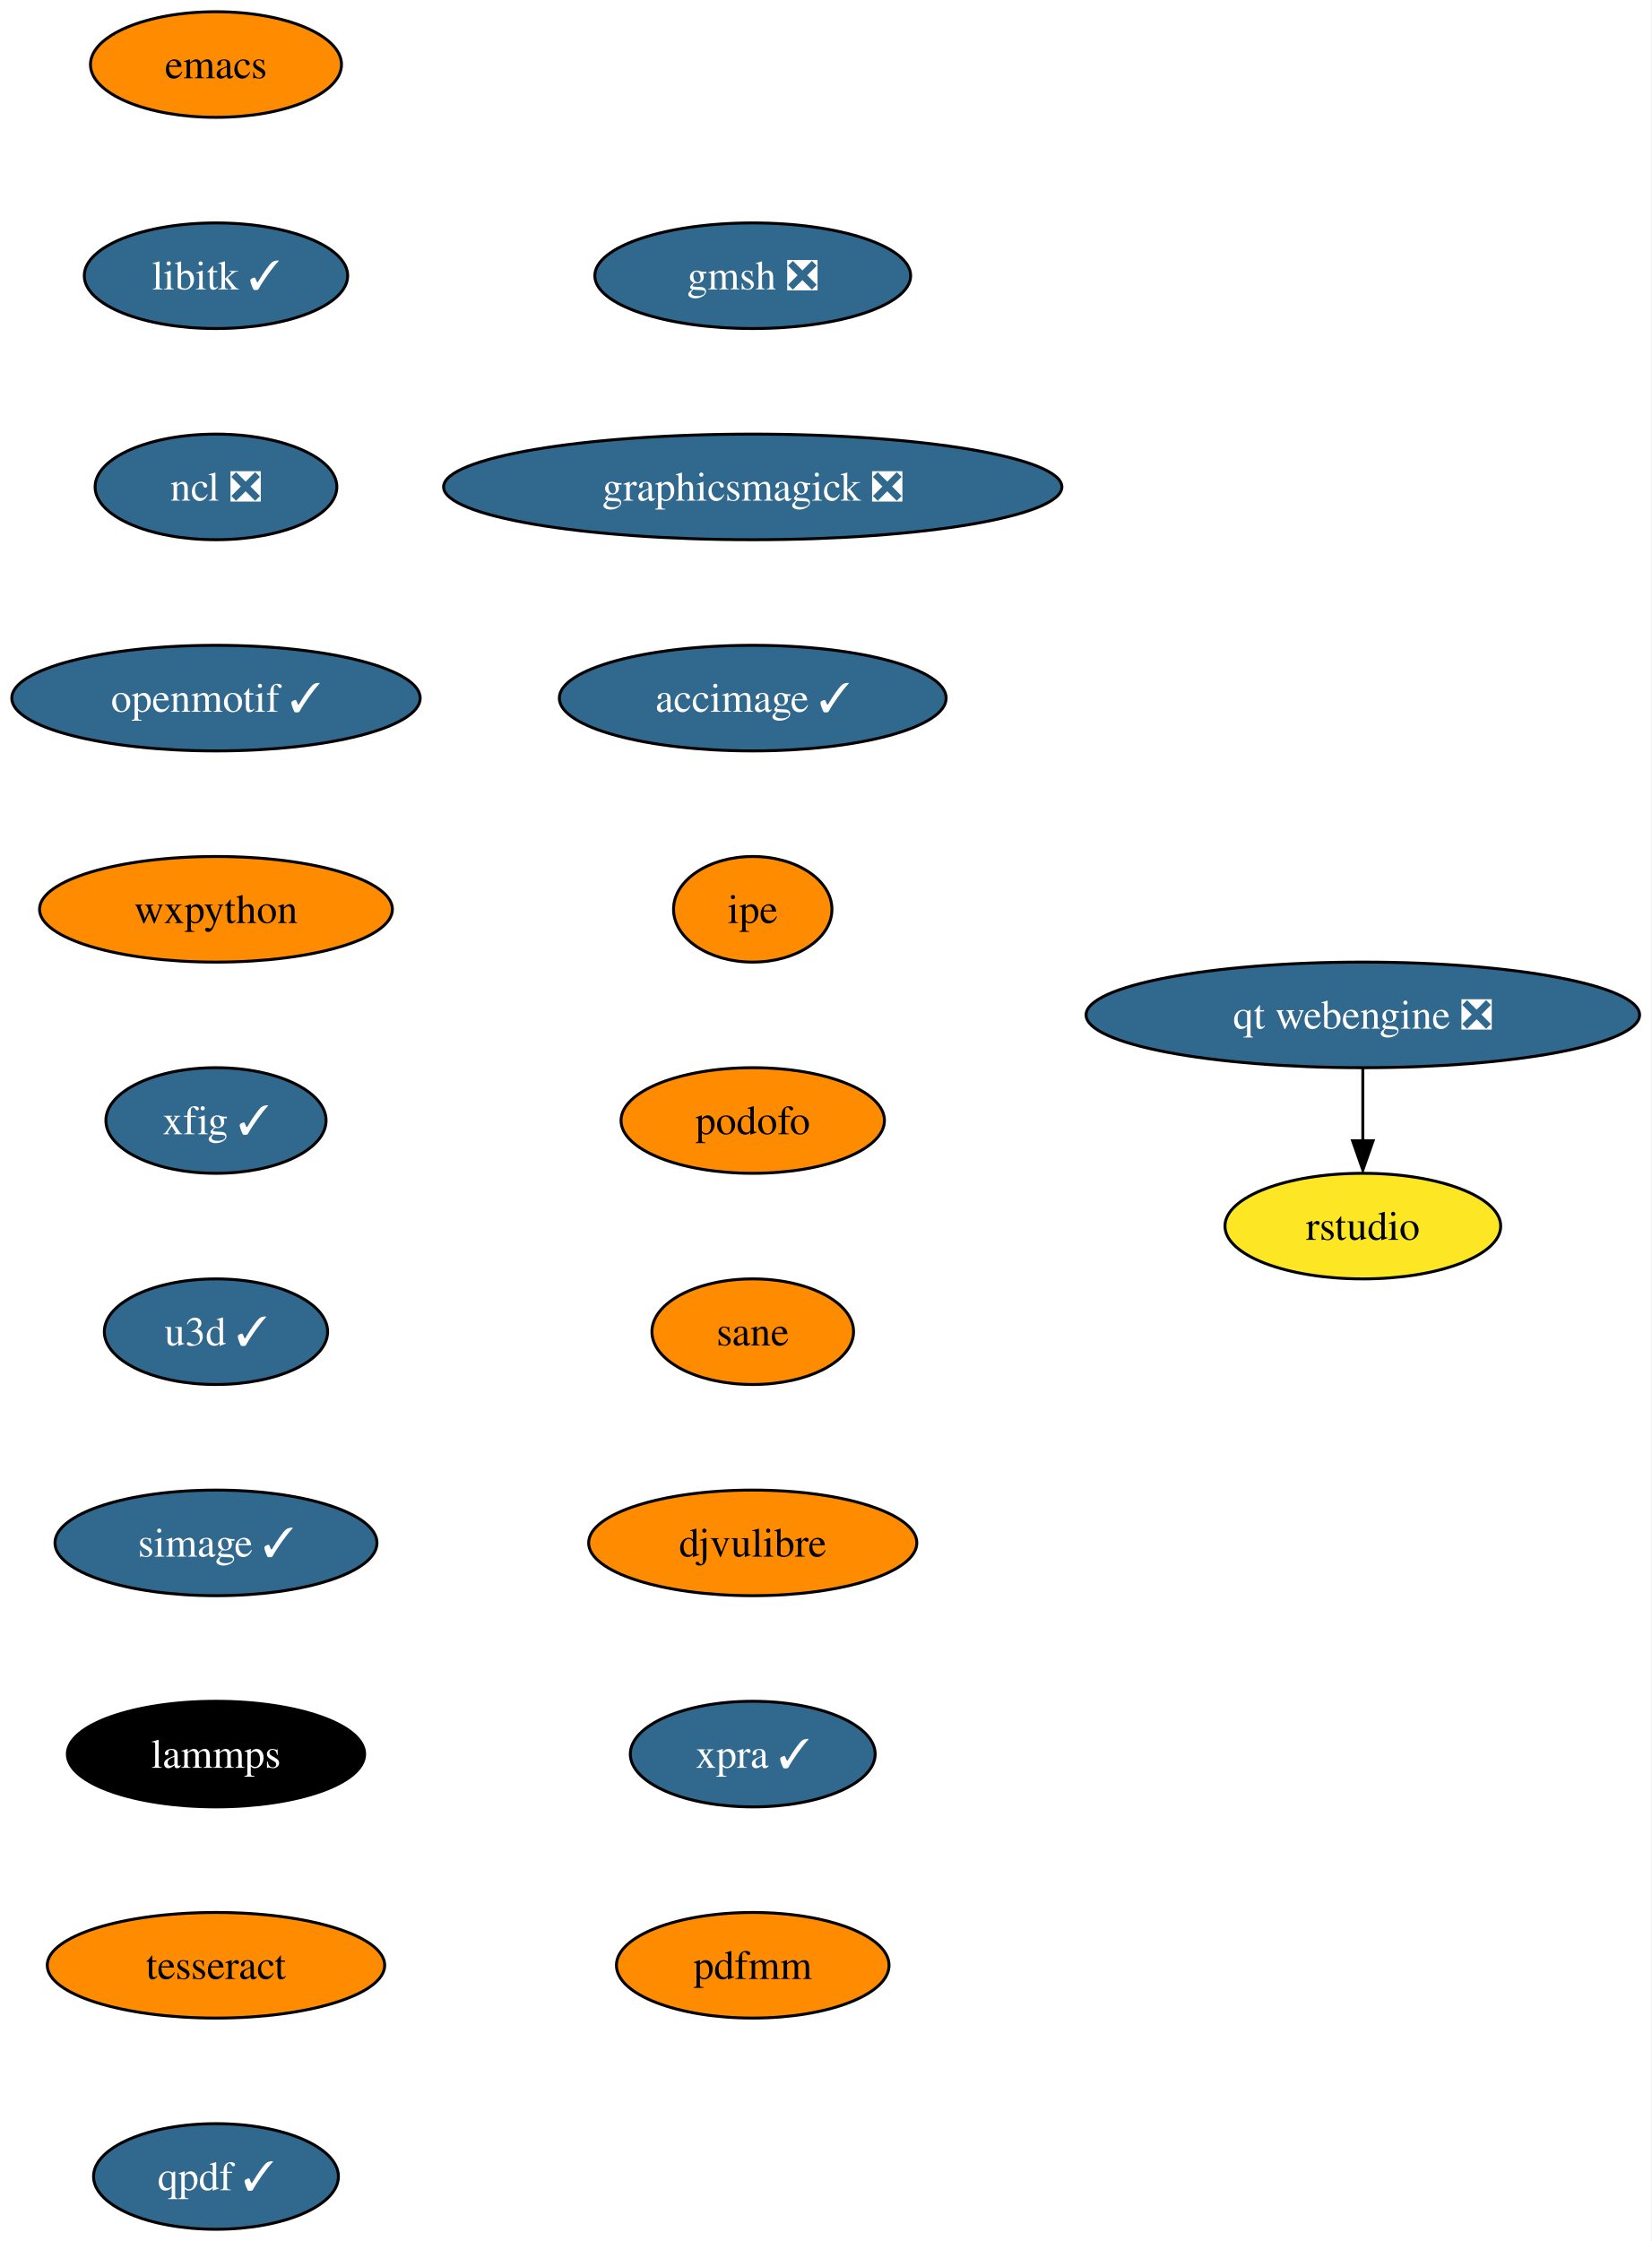
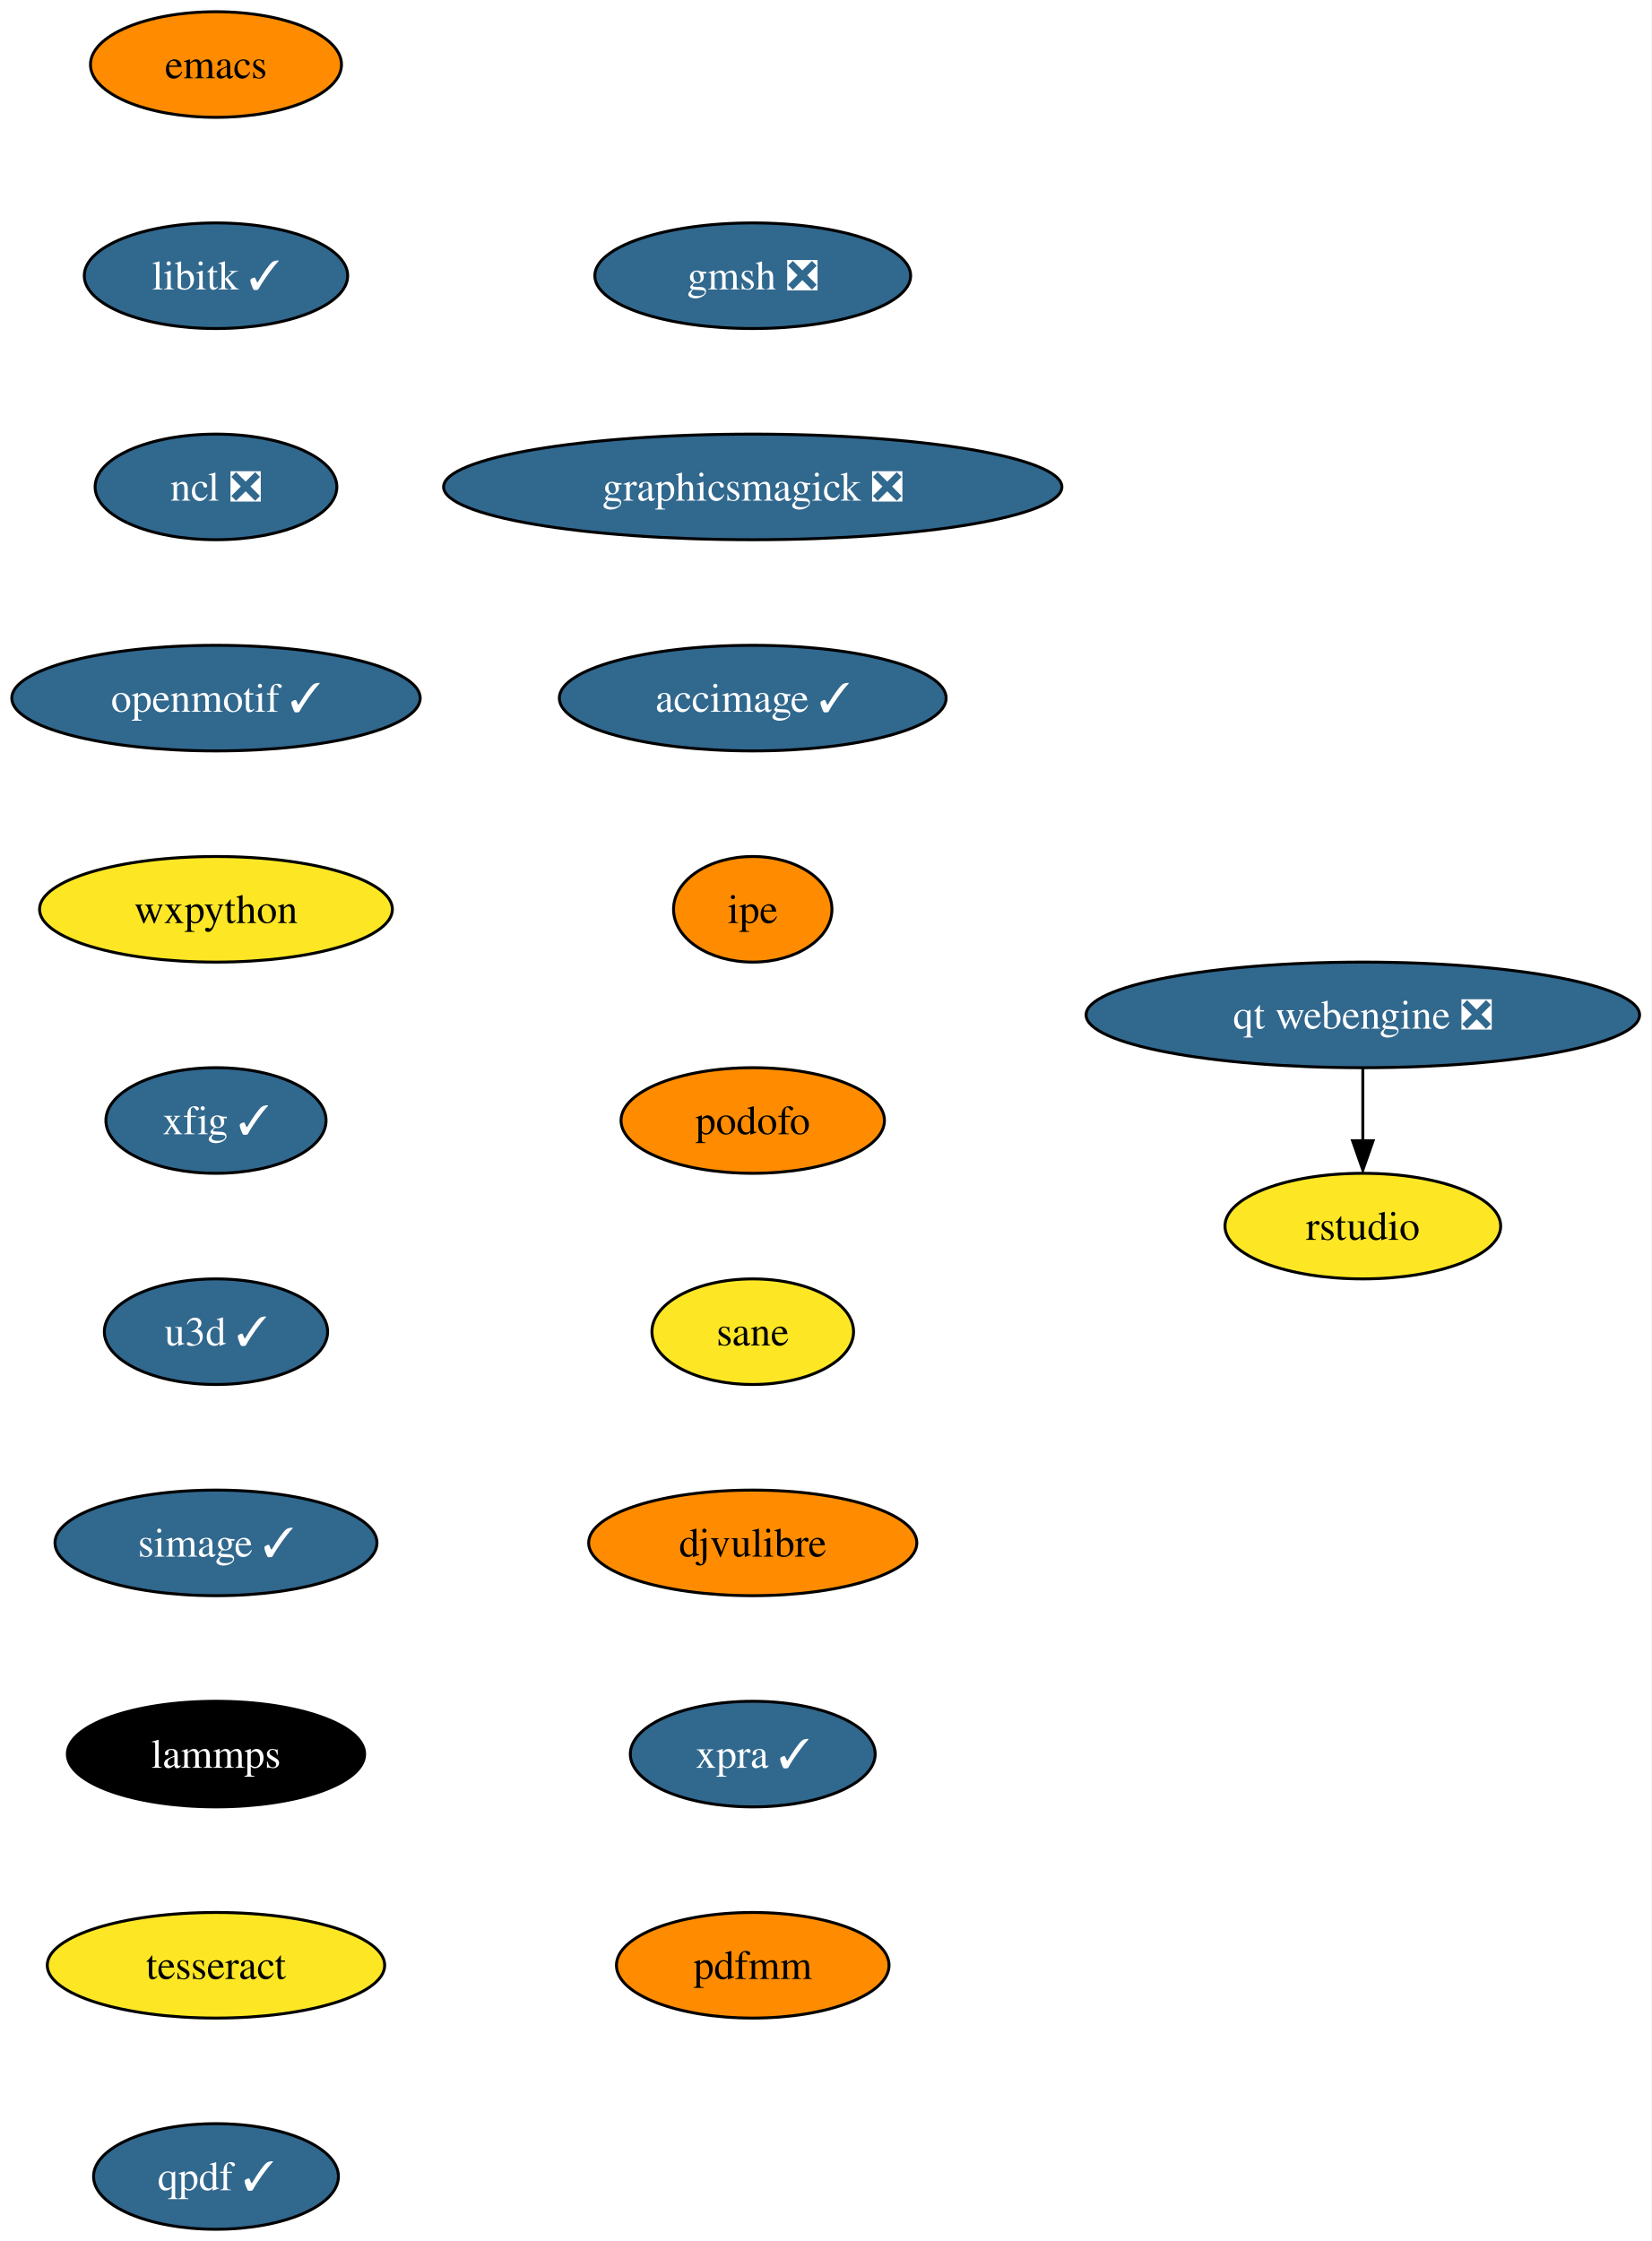
<svg xmlns="http://www.w3.org/2000/svg" xmlns:xlink="http://www.w3.org/1999/xlink" width="563pt" height="764pt" viewBox="0.00 0.00 562.97 764.00">
  <g id="graph0" class="graph" transform="scale(1 1) rotate(0) translate(4 760)">
    <polygon fill="white" stroke="none" points="-4,4 -4,-760 558.97,-760 558.97,4 -4,4" />
    <g id="node1" class="node">
      <g id="a_node1">
        <a xlink:href="https://github.com/conda-forge/emacs-feedstock" xlink:title="emacs">
          <ellipse fill="#ff8c00" stroke="black" cx="69.62" cy="-738" rx="42.79" ry="18" />
          <text text-anchor="middle" x="69.62" y="-733.33" font-family="Times,serif" font-size="14.00">emacs</text>
        </a>
      </g>
    </g>
    <g id="node2" class="node">
      <g id="a_node2">
        <a xlink:href="https://github.com/conda-forge/libitk-feedstock/pull/86" xlink:title="libitk ✓">
          <ellipse fill="#31688e" stroke="black" cx="69.62" cy="-666" rx="44.9" ry="18" />
          <text text-anchor="middle" x="69.62" y="-661.33" font-family="Times,serif" font-size="14.00" fill="white">libitk ✓</text>
        </a>
      </g>
    </g>
    <g id="node3" class="node">
      <g id="a_node3">
        <a xlink:href="https://github.com/conda-forge/ncl-feedstock/pull/145" xlink:title="ncl ❎">
          <ellipse fill="#31688e" stroke="black" cx="69.62" cy="-594" rx="41.21" ry="18" />
          <text text-anchor="middle" x="69.62" y="-589.33" font-family="Times,serif" font-size="14.00" fill="white">ncl ❎</text>
        </a>
      </g>
    </g>
    <g id="node4" class="node">
      <g id="a_node4">
        <a xlink:href="https://github.com/conda-forge/openmotif-feedstock/pull/15" xlink:title="openmotif ✓">
          <ellipse fill="#31688e" stroke="black" cx="69.62" cy="-522" rx="69.62" ry="18" />
          <text text-anchor="middle" x="69.62" y="-517.33" font-family="Times,serif" font-size="14.00" fill="white">openmotif ✓</text>
        </a>
      </g>
    </g>
    <g id="node5" class="node">
      <g id="a_node5">
        <a xlink:href="https://github.com/conda-forge/wxpython-feedstock" xlink:title="wxpython">
-           <ellipse fill="#ff8c00" stroke="black" cx="69.62" cy="-450" rx="60.15" ry="18" />
+           <ellipse fill="#fde725" stroke="black" cx="69.62" cy="-450" rx="60.15" ry="18" />
          <text text-anchor="middle" x="69.62" y="-445.32" font-family="Times,serif" font-size="14.00">wxpython</text>
        </a>
      </g>
    </g>
    <g id="node6" class="node">
      <g id="a_node6">
        <a xlink:href="https://github.com/conda-forge/xfig-feedstock/pull/8" xlink:title="xfig ✓">
          <ellipse fill="#31688e" stroke="black" cx="69.62" cy="-378" rx="37.53" ry="18" />
          <text text-anchor="middle" x="69.62" y="-373.32" font-family="Times,serif" font-size="14.00" fill="white">xfig ✓</text>
        </a>
      </g>
    </g>
    <g id="node7" class="node">
      <g id="a_node7">
        <a xlink:href="https://github.com/conda-forge/u3d-feedstock/pull/25" xlink:title="u3d ✓">
          <ellipse fill="#31688e" stroke="black" cx="69.62" cy="-306" rx="38.06" ry="18" />
          <text text-anchor="middle" x="69.62" y="-301.32" font-family="Times,serif" font-size="14.00" fill="white">u3d ✓</text>
        </a>
      </g>
    </g>
    <g id="node8" class="node">
      <g id="a_node8">
        <a xlink:href="https://github.com/conda-forge/simage-feedstock/pull/14" xlink:title="simage ✓">
          <ellipse fill="#31688e" stroke="black" cx="69.62" cy="-234" rx="54.89" ry="18" />
          <text text-anchor="middle" x="69.62" y="-229.32" font-family="Times,serif" font-size="14.00" fill="white">simage ✓</text>
        </a>
      </g>
    </g>
    <g id="node9" class="node">
      <g id="a_node9">
        <a xlink:href="https://github.com/conda-forge/lammps-feedstock" xlink:title="lammps">
          <ellipse fill="#000000" stroke="black" cx="69.62" cy="-162" rx="50.68" ry="18" />
          <text text-anchor="middle" x="69.62" y="-157.32" font-family="Times,serif" font-size="14.00" fill="white">lammps</text>
        </a>
      </g>
    </g>
    <g id="node10" class="node">
      <g id="a_node10">
        <a xlink:href="https://github.com/conda-forge/tesseract-feedstock" xlink:title="tesseract">
-           <ellipse fill="#ff8c00" stroke="black" cx="69.62" cy="-90" rx="57.52" ry="18" />
+           <ellipse fill="#fde725" stroke="black" cx="69.62" cy="-90" rx="57.52" ry="18" />
          <text text-anchor="middle" x="69.62" y="-85.33" font-family="Times,serif" font-size="14.00">tesseract</text>
        </a>
      </g>
    </g>
    <g id="node11" class="node">
      <g id="a_node11">
        <a xlink:href="https://github.com/conda-forge/qpdf-feedstock/pull/35" xlink:title="qpdf ✓">
          <ellipse fill="#31688e" stroke="black" cx="69.62" cy="-18" rx="41.74" ry="18" />
          <text text-anchor="middle" x="69.62" y="-13.32" font-family="Times,serif" font-size="14.00" fill="white">qpdf ✓</text>
        </a>
      </g>
    </g>
    <g id="node12" class="node">
      <g id="a_node12">
        <a xlink:href="https://github.com/conda-forge/gmsh-feedstock/pull/79" xlink:title="gmsh ❎">
          <ellipse fill="#31688e" stroke="black" cx="252.62" cy="-666" rx="53.84" ry="18" />
          <text text-anchor="middle" x="252.62" y="-661.33" font-family="Times,serif" font-size="14.00" fill="white">gmsh ❎</text>
        </a>
      </g>
    </g>
    <g id="node13" class="node">
      <g id="a_node13">
        <a xlink:href="https://github.com/conda-forge/graphicsmagick-feedstock/pull/29" xlink:title="graphicsmagick ❎">
          <ellipse fill="#31688e" stroke="black" cx="252.62" cy="-594" rx="105.4" ry="18" />
          <text text-anchor="middle" x="252.62" y="-589.33" font-family="Times,serif" font-size="14.00" fill="white">graphicsmagick ❎</text>
        </a>
      </g>
    </g>
    <g id="node14" class="node">
      <g id="a_node14">
        <a xlink:href="https://github.com/conda-forge/accimage-feedstock/pull/14" xlink:title="accimage ✓">
          <ellipse fill="#31688e" stroke="black" cx="252.62" cy="-522" rx="65.94" ry="18" />
          <text text-anchor="middle" x="252.62" y="-517.33" font-family="Times,serif" font-size="14.00" fill="white">accimage ✓</text>
        </a>
      </g>
    </g>
    <g id="node15" class="node">
      <g id="a_node15">
        <a xlink:href="https://github.com/conda-forge/ipe-feedstock" xlink:title="ipe">
          <ellipse fill="#ff8c00" stroke="black" cx="252.62" cy="-450" rx="27" ry="18" />
          <text text-anchor="middle" x="252.62" y="-445.32" font-family="Times,serif" font-size="14.00">ipe</text>
        </a>
      </g>
    </g>
    <g id="node16" class="node">
      <g id="a_node16">
        <a xlink:href="https://github.com/conda-forge/podofo-feedstock" xlink:title="podofo">
          <ellipse fill="#ff8c00" stroke="black" cx="252.62" cy="-378" rx="44.9" ry="18" />
          <text text-anchor="middle" x="252.62" y="-373.32" font-family="Times,serif" font-size="14.00">podofo</text>
        </a>
      </g>
    </g>
    <g id="node17" class="node">
      <g id="a_node17">
        <a xlink:href="https://github.com/conda-forge/sane-feedstock" xlink:title="sane">
-           <ellipse fill="#ff8c00" stroke="black" cx="252.62" cy="-306" rx="34.37" ry="18" />
+           <ellipse fill="#fde725" stroke="black" cx="252.62" cy="-306" rx="34.37" ry="18" />
          <text text-anchor="middle" x="252.62" y="-301.32" font-family="Times,serif" font-size="14.00">sane</text>
        </a>
      </g>
    </g>
    <g id="node18" class="node">
      <g id="a_node18">
        <a xlink:href="https://github.com/conda-forge/djvulibre-feedstock" xlink:title="djvulibre">
          <ellipse fill="#ff8c00" stroke="black" cx="252.62" cy="-234" rx="55.94" ry="18" />
          <text text-anchor="middle" x="252.62" y="-229.32" font-family="Times,serif" font-size="14.00">djvulibre</text>
        </a>
      </g>
    </g>
    <g id="node19" class="node">
      <g id="a_node19">
        <a xlink:href="https://github.com/conda-forge/xpra-feedstock/pull/28" xlink:title="xpra ✓">
          <ellipse fill="#31688e" stroke="black" cx="252.62" cy="-162" rx="41.74" ry="18" />
          <text text-anchor="middle" x="252.62" y="-157.32" font-family="Times,serif" font-size="14.00" fill="white">xpra ✓</text>
        </a>
      </g>
    </g>
    <g id="node22" class="node">
      <g id="a_node22">
        <a xlink:href="https://github.com/conda-forge/pdfmm-feedstock" xlink:title="pdfmm">
          <ellipse fill="#ff8c00" stroke="black" cx="252.62" cy="-90" rx="46.47" ry="18" />
          <text text-anchor="middle" x="252.62" y="-85.33" font-family="Times,serif" font-size="14.00">pdfmm</text>
        </a>
      </g>
    </g>
    <g id="node20" class="node">
      <g id="a_node20">
        <a xlink:href="https://github.com/conda-forge/qt-webengine-feedstock/pull/40" xlink:title="qt webengine ❎">
          <ellipse fill="#31688e" stroke="black" cx="460.62" cy="-414" rx="94.35" ry="18" />
          <text text-anchor="middle" x="460.62" y="-409.32" font-family="Times,serif" font-size="14.00" fill="white">qt webengine ❎</text>
        </a>
      </g>
    </g>
    <g id="node21" class="node">
      <g id="a_node21">
        <a xlink:href="https://github.com/conda-forge/rstudio-feedstock" xlink:title="rstudio">
          <ellipse fill="#fde725" stroke="black" cx="460.62" cy="-342" rx="47" ry="18" />
          <text text-anchor="middle" x="460.62" y="-337.32" font-family="Times,serif" font-size="14.00">rstudio</text>
        </a>
      </g>
    </g>
    <g id="edge18" class="edge">
      <path fill="none" stroke="black" d="M460.62,-395.7C460.62,-388.24 460.62,-379.32 460.62,-370.97" />
      <polygon fill="black" stroke="black" points="464.12,-371.1 460.62,-361.1 457.12,-371.1 464.12,-371.1" />
    </g>
  </g>
</svg>
